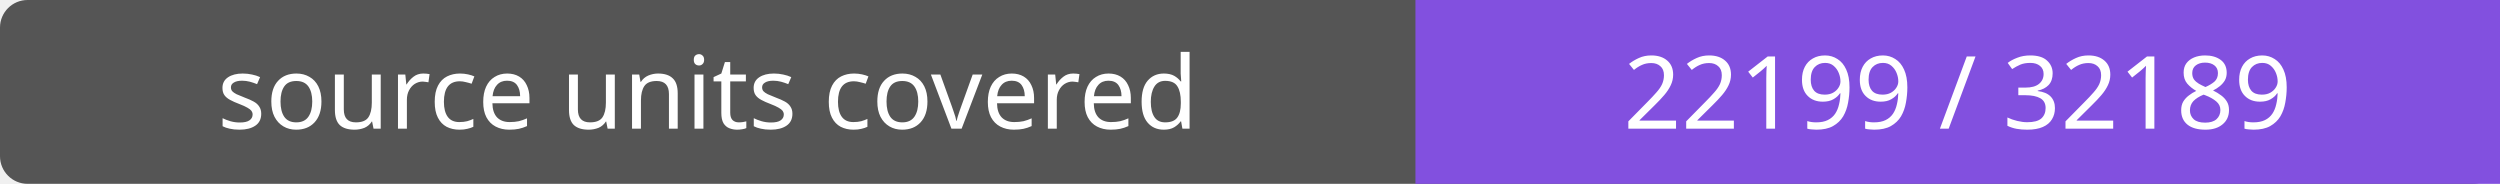
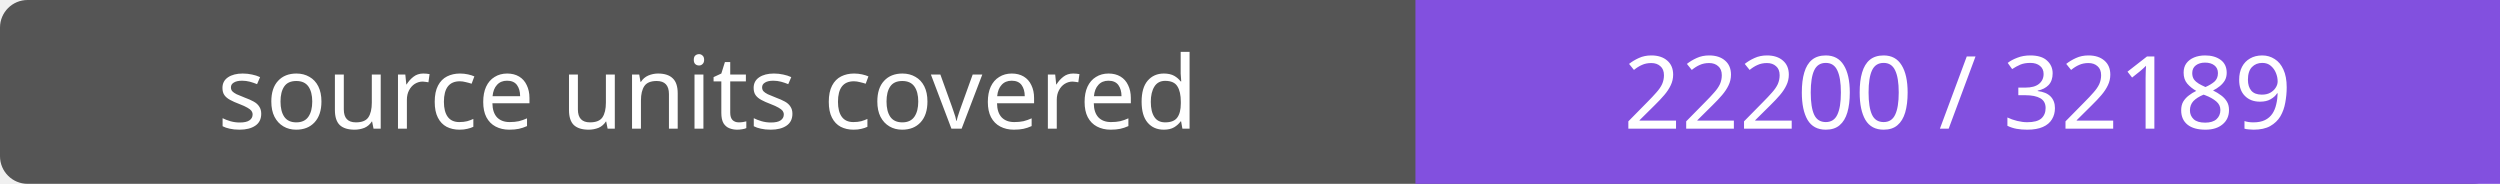
- <svg xmlns="http://www.w3.org/2000/svg" width="272" height="20" role="img" aria-label="source units covered: 22199 / 32189">
+ <svg xmlns="http://www.w3.org/2000/svg" width="272" height="20" role="img" aria-label="source units covered: 22200 / 32189">
  <rect width="272" height="20" rx="3" fill="#555" />
  <path fill="#8250df" d="M154 0h118v20H154z" />
  <g fill="#fff" text-anchor="middle" font-family="Verdana,sans-serif" font-size="11">
    <text x="77.0" y="14">source units covered</text>
-     <text x="213.0" y="14">22199 / 32189</text>
+     <text x="213.0" y="14">22200 / 32189</text>
  </g>
</svg>
